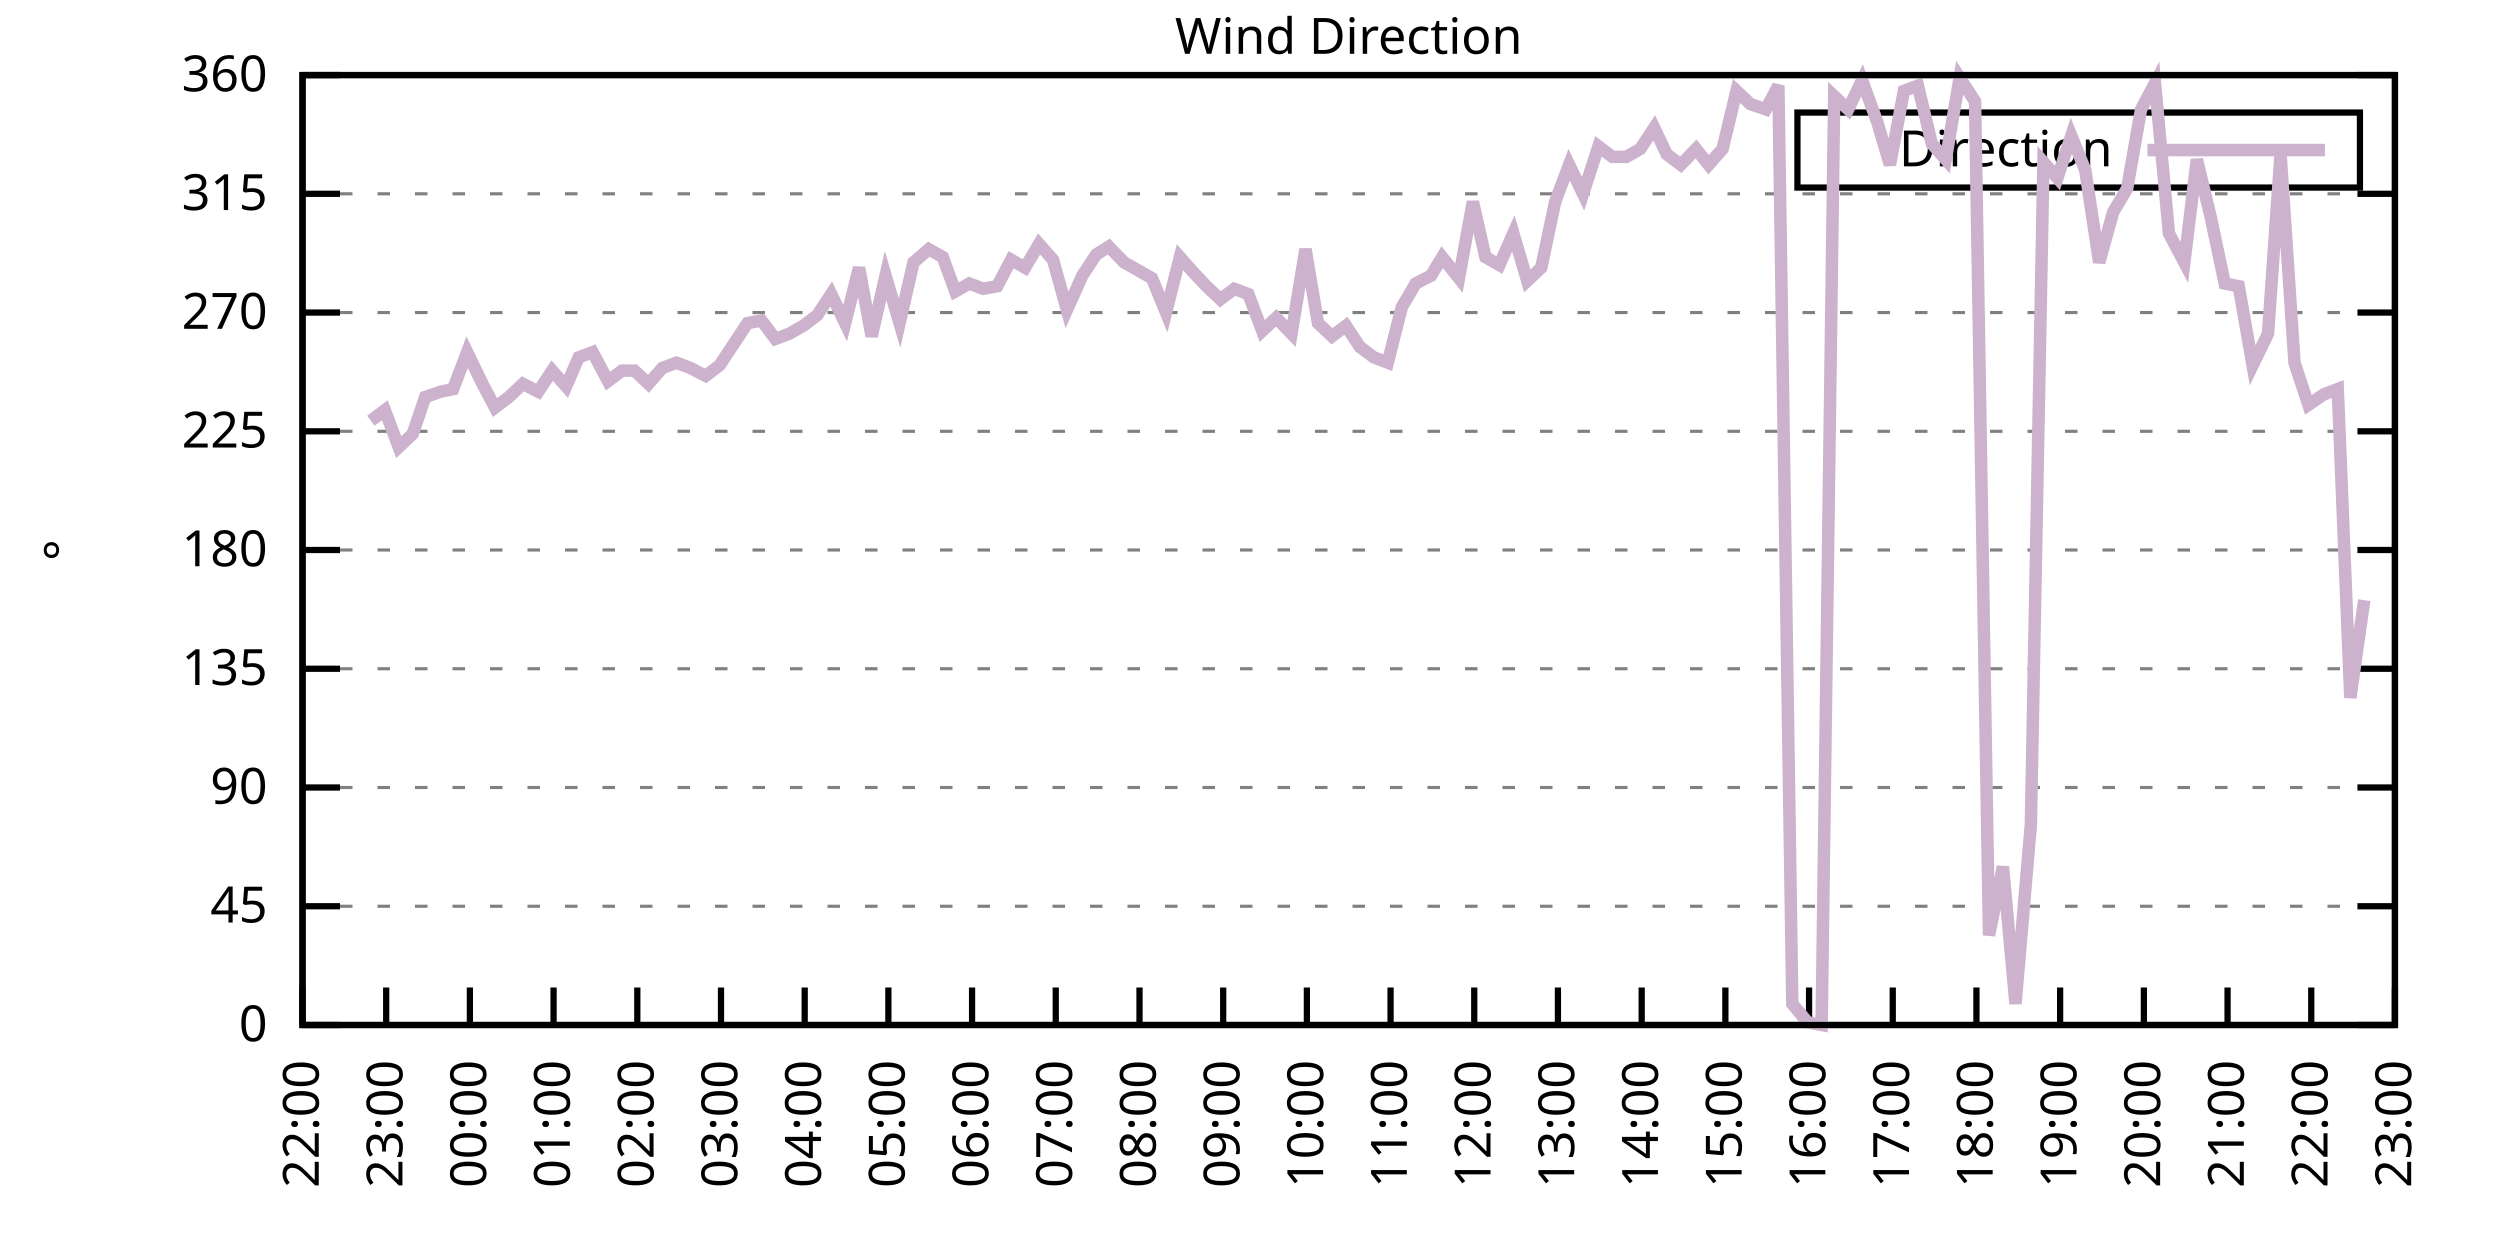
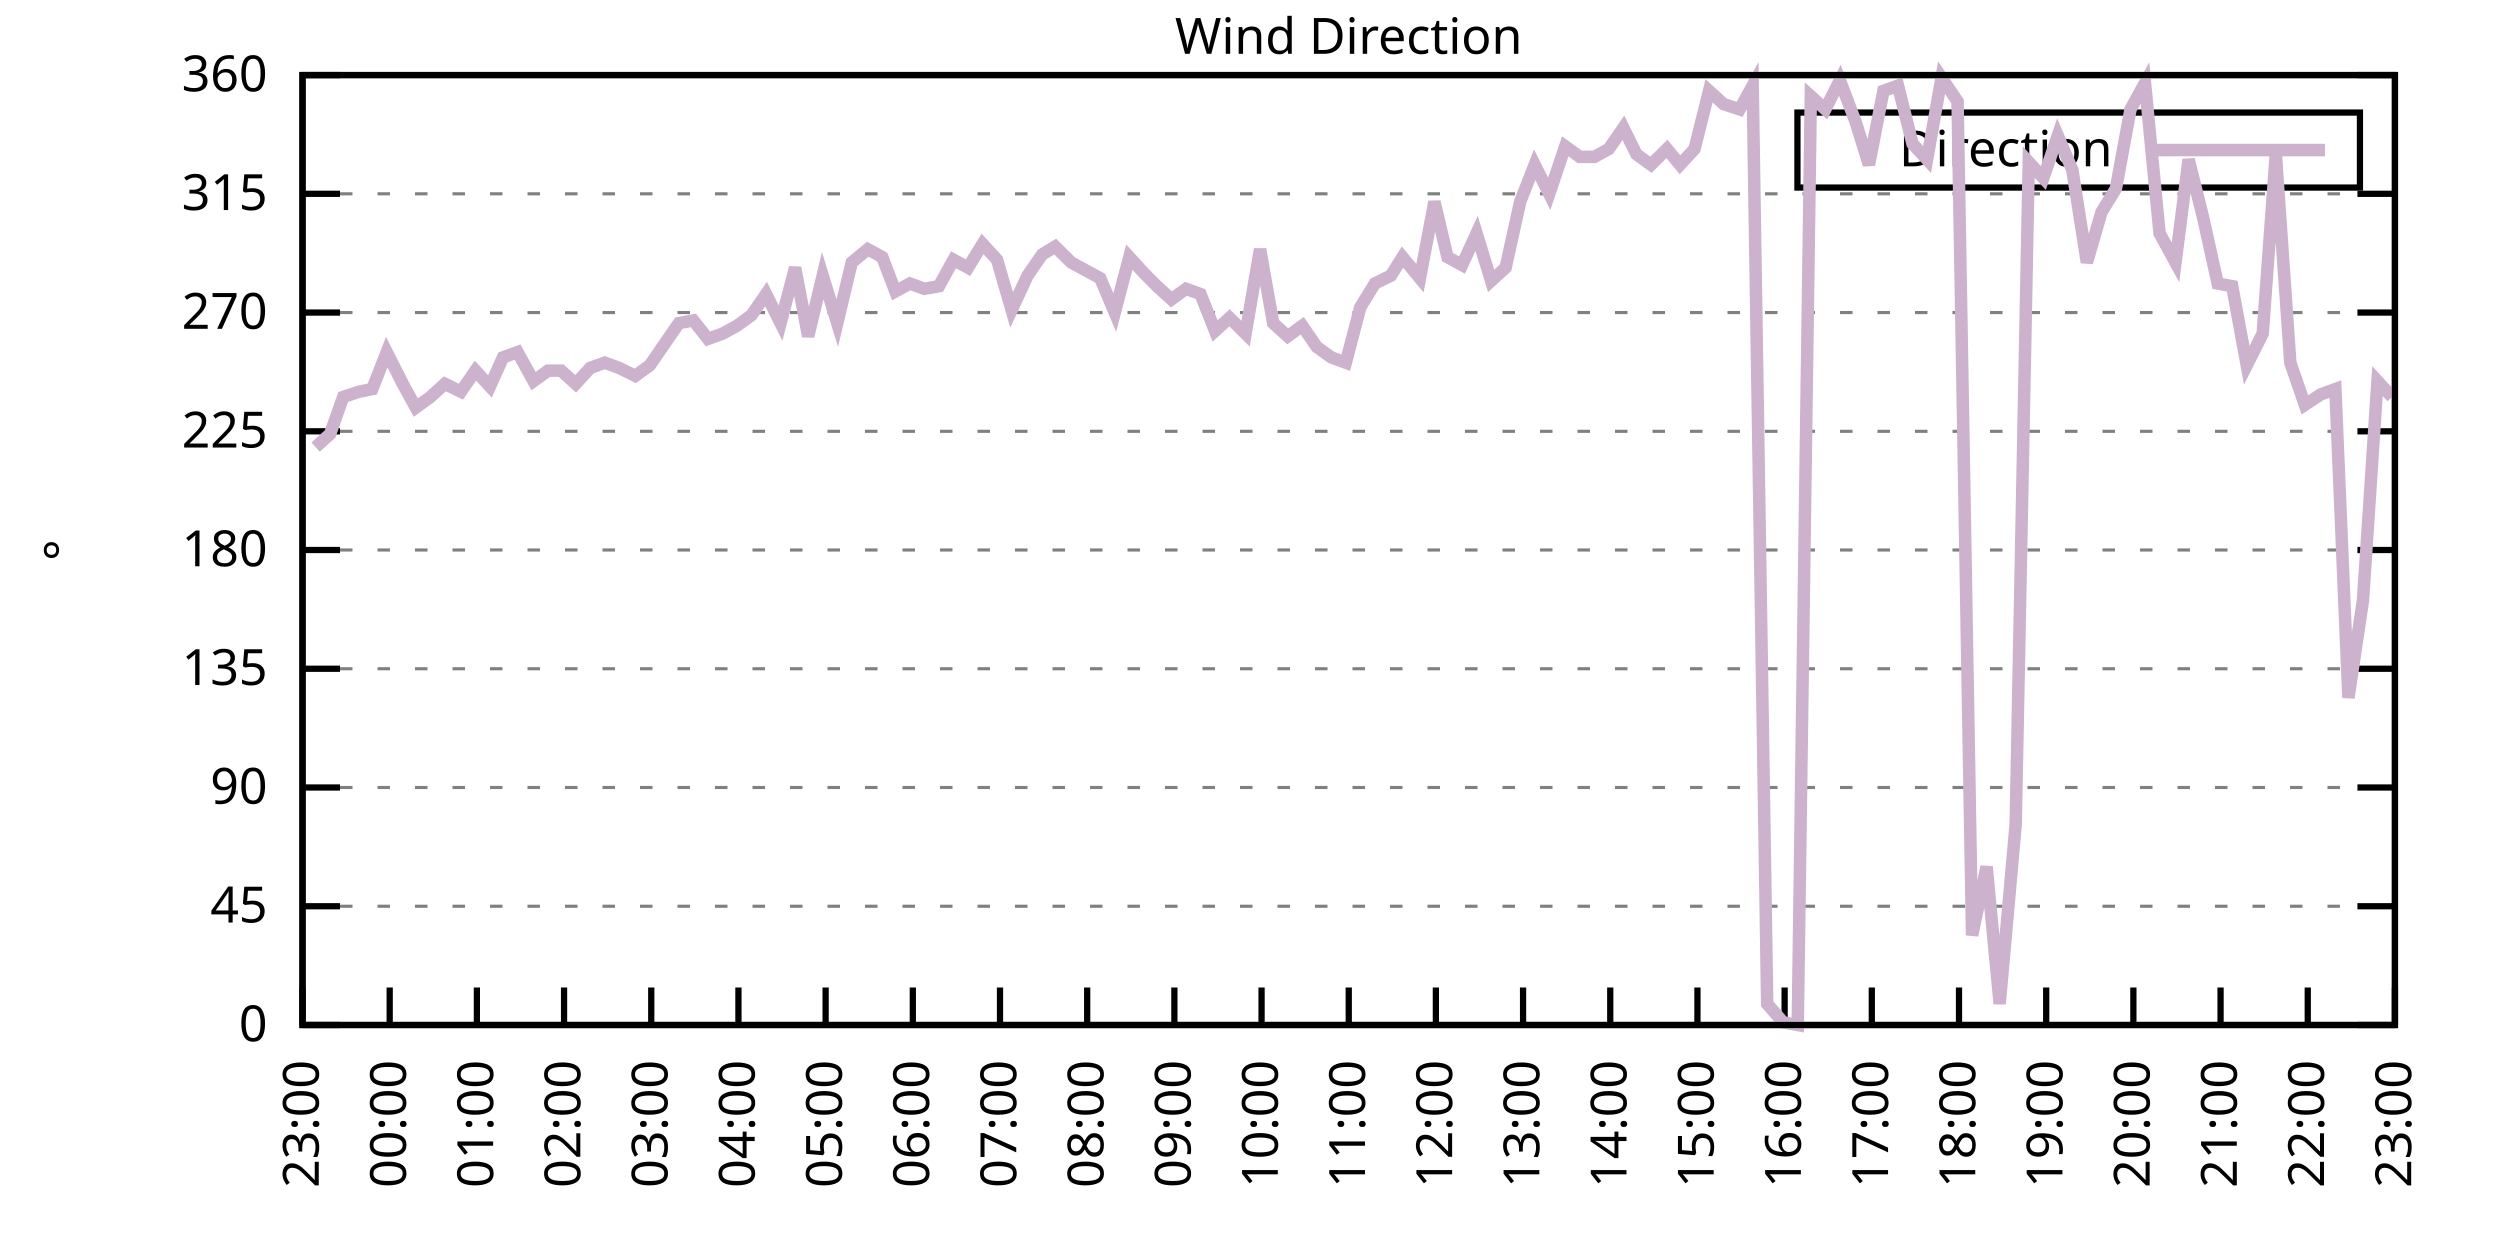
<svg xmlns="http://www.w3.org/2000/svg" xmlns:xlink="http://www.w3.org/1999/xlink" width="400" height="200" viewBox="0 0 400 200">
  <g id="gnuplot_canvas">
    <rect x="0" y="0" width="400" height="200" fill="none" />
    <defs>
      <circle id="gpDot" r="0.5" stroke-width="0.5" stroke="currentColor" />
      <path id="gpPt0" stroke-width="0.333" stroke="currentColor" d="M-1,0 h2 M0,-1 v2" />
      <path id="gpPt1" stroke-width="0.333" stroke="currentColor" d="M-1,-1 L1,1 M1,-1 L-1,1" />
      <path id="gpPt2" stroke-width="0.333" stroke="currentColor" d="M-1,0 L1,0 M0,-1 L0,1 M-1,-1 L1,1 M-1,1 L1,-1" />
      <rect id="gpPt3" stroke-width="0.333" stroke="currentColor" x="-1" y="-1" width="2" height="2" />
      <rect id="gpPt4" stroke-width="0.333" stroke="currentColor" fill="currentColor" x="-1" y="-1" width="2" height="2" />
      <circle id="gpPt5" stroke-width="0.333" stroke="currentColor" cx="0" cy="0" r="1" />
      <use xlink:href="#gpPt5" id="gpPt6" fill="currentColor" stroke="none" />
      <path id="gpPt7" stroke-width="0.333" stroke="currentColor" d="M0,-1.33 L-1.33,0.67 L1.33,0.67 z" />
      <use xlink:href="#gpPt7" id="gpPt8" fill="currentColor" stroke="none" />
      <use xlink:href="#gpPt7" id="gpPt9" stroke="currentColor" transform="rotate(180)" />
      <use xlink:href="#gpPt9" id="gpPt10" fill="currentColor" stroke="none" />
      <use xlink:href="#gpPt3" id="gpPt11" stroke="currentColor" transform="rotate(45)" />
      <use xlink:href="#gpPt11" id="gpPt12" fill="currentColor" stroke="none" />
      <path id="gpPt13" stroke-width="0.333" stroke="currentColor" d="M0,1.330 L1.265,0.411 L0.782,-1.067 L-0.782,-1.076 L-1.265,0.411 z" />
      <use xlink:href="#gpPt13" id="gpPt14" fill="currentColor" stroke="none" />
      <filter id="textbox" filterUnits="objectBoundingBox" x="0" y="0" height="1" width="1">
        <feFlood flood-color="white" flood-opacity="1" result="bgnd" />
        <feComposite in="SourceGraphic" in2="bgnd" operator="atop" />
      </filter>
      <filter id="greybox" filterUnits="objectBoundingBox" x="0" y="0" height="1" width="1">
        <feFlood flood-color="lightgrey" flood-opacity="1" result="grey" />
        <feComposite in="SourceGraphic" in2="grey" operator="atop" />
      </filter>
    </defs>
    <g fill="none" color="white" stroke="currentColor" stroke-width="1.00" stroke-linecap="butt" stroke-linejoin="miter">
</g>
    <g fill="none" color="black" stroke="currentColor" stroke-width="1.00" stroke-linecap="butt" stroke-linejoin="miter">
      <g stroke="none" shape-rendering="crispEdges">
        <polygon fill="rgb(255, 255, 255)" points="48.40,164.00 383.18,164.00 383.18,12.02 48.40,12.02 " />
      </g>
    </g>
    <g fill="none" color="black" stroke="currentColor" stroke-width="1.00" stroke-linecap="butt" stroke-linejoin="miter">
</g>
    <g fill="none" color="black" stroke="black" stroke-width="0.50" stroke-linecap="butt" stroke-linejoin="miter">
</g>
    <g fill="none" color="gray" stroke="currentColor" stroke-width="0.50" stroke-linecap="butt" stroke-linejoin="miter">
      <path stroke="gray" stroke-dasharray="2,4" class="gridline" d="M48.40,164.00 L383.19,164.00  " />
    </g>
    <g fill="none" color="gray" stroke="gray" stroke-width="1.00" stroke-linecap="butt" stroke-linejoin="miter">
</g>
    <g fill="none" color="black" stroke="currentColor" stroke-width="1.00" stroke-linecap="butt" stroke-linejoin="miter">
      <path stroke="black" d="M48.40,164.00 L54.40,164.00 M383.19,164.00 L377.19,164.00  " />
      <g transform="translate(42.80,166.60)" stroke="none" fill="black" font-family="Sans" font-size="8.00" text-anchor="end">
        <text>
          <tspan font-family="Sans"> 0</tspan>
        </text>
      </g>
    </g>
    <g fill="none" color="black" stroke="currentColor" stroke-width="1.00" stroke-linecap="butt" stroke-linejoin="miter">
</g>
    <g fill="none" color="black" stroke="black" stroke-width="0.50" stroke-linecap="butt" stroke-linejoin="miter">
</g>
    <g fill="none" color="gray" stroke="currentColor" stroke-width="0.50" stroke-linecap="butt" stroke-linejoin="miter">
      <path stroke="gray" stroke-dasharray="2,4" class="gridline" d="M48.40,145.00 L383.19,145.00  " />
    </g>
    <g fill="none" color="gray" stroke="gray" stroke-width="1.00" stroke-linecap="butt" stroke-linejoin="miter">
</g>
    <g fill="none" color="black" stroke="currentColor" stroke-width="1.00" stroke-linecap="butt" stroke-linejoin="miter">
      <path stroke="black" d="M48.40,145.00 L54.40,145.00 M383.19,145.00 L377.19,145.00  " />
      <g transform="translate(42.80,147.60)" stroke="none" fill="black" font-family="Sans" font-size="8.00" text-anchor="end">
        <text>
          <tspan font-family="Sans"> 45</tspan>
        </text>
      </g>
    </g>
    <g fill="none" color="black" stroke="currentColor" stroke-width="1.00" stroke-linecap="butt" stroke-linejoin="miter">
</g>
    <g fill="none" color="black" stroke="black" stroke-width="0.50" stroke-linecap="butt" stroke-linejoin="miter">
</g>
    <g fill="none" color="gray" stroke="currentColor" stroke-width="0.50" stroke-linecap="butt" stroke-linejoin="miter">
      <path stroke="gray" stroke-dasharray="2,4" class="gridline" d="M48.40,126.00 L383.19,126.00  " />
    </g>
    <g fill="none" color="gray" stroke="gray" stroke-width="1.00" stroke-linecap="butt" stroke-linejoin="miter">
</g>
    <g fill="none" color="black" stroke="currentColor" stroke-width="1.00" stroke-linecap="butt" stroke-linejoin="miter">
      <path stroke="black" d="M48.40,126.00 L54.40,126.00 M383.19,126.00 L377.19,126.00  " />
      <g transform="translate(42.80,128.60)" stroke="none" fill="black" font-family="Sans" font-size="8.00" text-anchor="end">
        <text>
          <tspan font-family="Sans"> 90</tspan>
        </text>
      </g>
    </g>
    <g fill="none" color="black" stroke="currentColor" stroke-width="1.00" stroke-linecap="butt" stroke-linejoin="miter">
</g>
    <g fill="none" color="black" stroke="black" stroke-width="0.50" stroke-linecap="butt" stroke-linejoin="miter">
</g>
    <g fill="none" color="gray" stroke="currentColor" stroke-width="0.50" stroke-linecap="butt" stroke-linejoin="miter">
      <path stroke="gray" stroke-dasharray="2,4" class="gridline" d="M48.40,107.00 L383.19,107.00  " />
    </g>
    <g fill="none" color="gray" stroke="gray" stroke-width="1.00" stroke-linecap="butt" stroke-linejoin="miter">
</g>
    <g fill="none" color="black" stroke="currentColor" stroke-width="1.00" stroke-linecap="butt" stroke-linejoin="miter">
      <path stroke="black" d="M48.40,107.00 L54.40,107.00 M383.19,107.00 L377.19,107.00  " />
      <g transform="translate(42.80,109.60)" stroke="none" fill="black" font-family="Sans" font-size="8.00" text-anchor="end">
        <text>
          <tspan font-family="Sans"> 135</tspan>
        </text>
      </g>
    </g>
    <g fill="none" color="black" stroke="currentColor" stroke-width="1.00" stroke-linecap="butt" stroke-linejoin="miter">
</g>
    <g fill="none" color="black" stroke="black" stroke-width="0.50" stroke-linecap="butt" stroke-linejoin="miter">
</g>
    <g fill="none" color="gray" stroke="currentColor" stroke-width="0.50" stroke-linecap="butt" stroke-linejoin="miter">
      <path stroke="gray" stroke-dasharray="2,4" class="gridline" d="M48.40,88.00 L383.19,88.00  " />
    </g>
    <g fill="none" color="gray" stroke="gray" stroke-width="1.00" stroke-linecap="butt" stroke-linejoin="miter">
</g>
    <g fill="none" color="black" stroke="currentColor" stroke-width="1.00" stroke-linecap="butt" stroke-linejoin="miter">
      <path stroke="black" d="M48.40,88.00 L54.40,88.00 M383.19,88.00 L377.19,88.00  " />
      <g transform="translate(42.80,90.60)" stroke="none" fill="black" font-family="Sans" font-size="8.00" text-anchor="end">
        <text>
          <tspan font-family="Sans"> 180</tspan>
        </text>
      </g>
    </g>
    <g fill="none" color="black" stroke="currentColor" stroke-width="1.00" stroke-linecap="butt" stroke-linejoin="miter">
</g>
    <g fill="none" color="black" stroke="black" stroke-width="0.50" stroke-linecap="butt" stroke-linejoin="miter">
</g>
    <g fill="none" color="gray" stroke="currentColor" stroke-width="0.50" stroke-linecap="butt" stroke-linejoin="miter">
      <path stroke="gray" stroke-dasharray="2,4" class="gridline" d="M48.40,69.01 L383.19,69.01  " />
    </g>
    <g fill="none" color="gray" stroke="gray" stroke-width="1.00" stroke-linecap="butt" stroke-linejoin="miter">
</g>
    <g fill="none" color="black" stroke="currentColor" stroke-width="1.00" stroke-linecap="butt" stroke-linejoin="miter">
      <path stroke="black" d="M48.40,69.01 L54.40,69.01 M383.19,69.01 L377.19,69.01  " />
      <g transform="translate(42.80,71.61)" stroke="none" fill="black" font-family="Sans" font-size="8.00" text-anchor="end">
        <text>
          <tspan font-family="Sans"> 225</tspan>
        </text>
      </g>
    </g>
    <g fill="none" color="black" stroke="currentColor" stroke-width="1.00" stroke-linecap="butt" stroke-linejoin="miter">
</g>
    <g fill="none" color="black" stroke="black" stroke-width="0.50" stroke-linecap="butt" stroke-linejoin="miter">
</g>
    <g fill="none" color="gray" stroke="currentColor" stroke-width="0.50" stroke-linecap="butt" stroke-linejoin="miter">
      <path stroke="gray" stroke-dasharray="2,4" class="gridline" d="M48.40,50.01 L383.19,50.01  " />
    </g>
    <g fill="none" color="gray" stroke="gray" stroke-width="1.00" stroke-linecap="butt" stroke-linejoin="miter">
</g>
    <g fill="none" color="black" stroke="currentColor" stroke-width="1.00" stroke-linecap="butt" stroke-linejoin="miter">
      <path stroke="black" d="M48.40,50.01 L54.40,50.01 M383.19,50.01 L377.19,50.01  " />
      <g transform="translate(42.80,52.61)" stroke="none" fill="black" font-family="Sans" font-size="8.00" text-anchor="end">
        <text>
          <tspan font-family="Sans"> 270</tspan>
        </text>
      </g>
    </g>
    <g fill="none" color="black" stroke="currentColor" stroke-width="1.00" stroke-linecap="butt" stroke-linejoin="miter">
</g>
    <g fill="none" color="black" stroke="black" stroke-width="0.50" stroke-linecap="butt" stroke-linejoin="miter">
</g>
    <g fill="none" color="gray" stroke="currentColor" stroke-width="0.50" stroke-linecap="butt" stroke-linejoin="miter">
      <path stroke="gray" stroke-dasharray="2,4" class="gridline" d="M48.40,31.01 L383.19,31.01  " />
    </g>
    <g fill="none" color="gray" stroke="gray" stroke-width="1.00" stroke-linecap="butt" stroke-linejoin="miter">
</g>
    <g fill="none" color="black" stroke="currentColor" stroke-width="1.00" stroke-linecap="butt" stroke-linejoin="miter">
      <path stroke="black" d="M48.40,31.01 L54.40,31.01 M383.19,31.01 L377.19,31.01  " />
      <g transform="translate(42.80,33.61)" stroke="none" fill="black" font-family="Sans" font-size="8.00" text-anchor="end">
        <text>
          <tspan font-family="Sans"> 315</tspan>
        </text>
      </g>
    </g>
    <g fill="none" color="black" stroke="currentColor" stroke-width="1.00" stroke-linecap="butt" stroke-linejoin="miter">
</g>
    <g fill="none" color="black" stroke="black" stroke-width="0.50" stroke-linecap="butt" stroke-linejoin="miter">
</g>
    <g fill="none" color="gray" stroke="currentColor" stroke-width="0.50" stroke-linecap="butt" stroke-linejoin="miter">
      <path stroke="gray" stroke-dasharray="2,4" class="gridline" d="M48.40,12.01 L383.19,12.01  " />
    </g>
    <g fill="none" color="gray" stroke="gray" stroke-width="1.00" stroke-linecap="butt" stroke-linejoin="miter">
</g>
    <g fill="none" color="black" stroke="currentColor" stroke-width="1.00" stroke-linecap="butt" stroke-linejoin="miter">
      <path stroke="black" d="M48.40,12.01 L54.40,12.01 M383.19,12.01 L377.19,12.01  " />
      <g transform="translate(42.80,14.61)" stroke="none" fill="black" font-family="Sans" font-size="8.00" text-anchor="end">
        <text>
          <tspan font-family="Sans"> 360</tspan>
        </text>
      </g>
    </g>
    <g fill="none" color="black" stroke="currentColor" stroke-width="1.00" stroke-linecap="butt" stroke-linejoin="miter">
      <path stroke="black" d="M48.40,164.00 L48.40,158.00  " />
      <g transform="translate(51.00,169.60) rotate(270.00)" stroke="none" fill="black" font-family="Sans" font-size="8.00" text-anchor="end">
        <text>
-           <tspan font-family="Sans">22:00</tspan>
-         </text>
-       </g>
-     </g>
-     <g fill="none" color="black" stroke="currentColor" stroke-width="1.00" stroke-linecap="butt" stroke-linejoin="miter">
-       <path stroke="black" d="M61.79,164.00 L61.79,158.00  " />
-       <g transform="translate(64.39,169.60) rotate(270.00)" stroke="none" fill="black" font-family="Sans" font-size="8.00" text-anchor="end">
-         <text>
          <tspan font-family="Sans">23:00</tspan>
        </text>
      </g>
    </g>
    <g fill="none" color="black" stroke="currentColor" stroke-width="1.00" stroke-linecap="butt" stroke-linejoin="miter">
-       <path stroke="black" d="M75.18,164.00 L75.18,158.00  " />
-       <g transform="translate(77.78,169.60) rotate(270.00)" stroke="none" fill="black" font-family="Sans" font-size="8.00" text-anchor="end">
+       <path stroke="black" d="M62.35,164.00 L62.35,158.00  " />
+       <g transform="translate(64.95,169.60) rotate(270.00)" stroke="none" fill="black" font-family="Sans" font-size="8.00" text-anchor="end">
        <text>
          <tspan font-family="Sans">00:00</tspan>
        </text>
      </g>
    </g>
    <g fill="none" color="black" stroke="currentColor" stroke-width="1.00" stroke-linecap="butt" stroke-linejoin="miter">
-       <path stroke="black" d="M88.57,164.00 L88.57,158.00  " />
-       <g transform="translate(91.17,169.60) rotate(270.00)" stroke="none" fill="black" font-family="Sans" font-size="8.00" text-anchor="end">
+       <path stroke="black" d="M76.30,164.00 L76.30,158.00  " />
+       <g transform="translate(78.90,169.60) rotate(270.00)" stroke="none" fill="black" font-family="Sans" font-size="8.00" text-anchor="end">
        <text>
          <tspan font-family="Sans">01:00</tspan>
        </text>
      </g>
    </g>
    <g fill="none" color="black" stroke="currentColor" stroke-width="1.00" stroke-linecap="butt" stroke-linejoin="miter">
-       <path stroke="black" d="M101.97,164.00 L101.97,158.00  " />
-       <g transform="translate(104.57,169.60) rotate(270.00)" stroke="none" fill="black" font-family="Sans" font-size="8.00" text-anchor="end">
+       <path stroke="black" d="M90.25,164.00 L90.25,158.00  " />
+       <g transform="translate(92.85,169.60) rotate(270.00)" stroke="none" fill="black" font-family="Sans" font-size="8.00" text-anchor="end">
        <text>
          <tspan font-family="Sans">02:00</tspan>
        </text>
      </g>
    </g>
    <g fill="none" color="black" stroke="currentColor" stroke-width="1.00" stroke-linecap="butt" stroke-linejoin="miter">
-       <path stroke="black" d="M115.36,164.00 L115.36,158.00  " />
-       <g transform="translate(117.96,169.60) rotate(270.00)" stroke="none" fill="black" font-family="Sans" font-size="8.00" text-anchor="end">
+       <path stroke="black" d="M104.20,164.00 L104.20,158.00  " />
+       <g transform="translate(106.80,169.60) rotate(270.00)" stroke="none" fill="black" font-family="Sans" font-size="8.00" text-anchor="end">
        <text>
          <tspan font-family="Sans">03:00</tspan>
        </text>
      </g>
    </g>
    <g fill="none" color="black" stroke="currentColor" stroke-width="1.00" stroke-linecap="butt" stroke-linejoin="miter">
-       <path stroke="black" d="M128.75,164.00 L128.75,158.00  " />
-       <g transform="translate(131.35,169.60) rotate(270.00)" stroke="none" fill="black" font-family="Sans" font-size="8.00" text-anchor="end">
+       <path stroke="black" d="M118.15,164.00 L118.15,158.00  " />
+       <g transform="translate(120.75,169.60) rotate(270.00)" stroke="none" fill="black" font-family="Sans" font-size="8.00" text-anchor="end">
        <text>
          <tspan font-family="Sans">04:00</tspan>
        </text>
      </g>
    </g>
    <g fill="none" color="black" stroke="currentColor" stroke-width="1.00" stroke-linecap="butt" stroke-linejoin="miter">
-       <path stroke="black" d="M142.14,164.00 L142.14,158.00  " />
-       <g transform="translate(144.74,169.60) rotate(270.00)" stroke="none" fill="black" font-family="Sans" font-size="8.00" text-anchor="end">
+       <path stroke="black" d="M132.10,164.00 L132.10,158.00  " />
+       <g transform="translate(134.70,169.60) rotate(270.00)" stroke="none" fill="black" font-family="Sans" font-size="8.00" text-anchor="end">
        <text>
          <tspan font-family="Sans">05:00</tspan>
        </text>
      </g>
    </g>
    <g fill="none" color="black" stroke="currentColor" stroke-width="1.00" stroke-linecap="butt" stroke-linejoin="miter">
-       <path stroke="black" d="M155.53,164.00 L155.53,158.00  " />
-       <g transform="translate(158.13,169.60) rotate(270.00)" stroke="none" fill="black" font-family="Sans" font-size="8.00" text-anchor="end">
+       <path stroke="black" d="M146.05,164.00 L146.05,158.00  " />
+       <g transform="translate(148.65,169.60) rotate(270.00)" stroke="none" fill="black" font-family="Sans" font-size="8.00" text-anchor="end">
        <text>
          <tspan font-family="Sans">06:00</tspan>
        </text>
      </g>
    </g>
    <g fill="none" color="black" stroke="currentColor" stroke-width="1.00" stroke-linecap="butt" stroke-linejoin="miter">
-       <path stroke="black" d="M168.92,164.00 L168.92,158.00  " />
-       <g transform="translate(171.52,169.60) rotate(270.00)" stroke="none" fill="black" font-family="Sans" font-size="8.00" text-anchor="end">
+       <path stroke="black" d="M160.00,164.00 L160.00,158.00  " />
+       <g transform="translate(162.60,169.60) rotate(270.00)" stroke="none" fill="black" font-family="Sans" font-size="8.00" text-anchor="end">
        <text>
          <tspan font-family="Sans">07:00</tspan>
        </text>
      </g>
    </g>
    <g fill="none" color="black" stroke="currentColor" stroke-width="1.00" stroke-linecap="butt" stroke-linejoin="miter">
-       <path stroke="black" d="M182.32,164.00 L182.32,158.00  " />
-       <g transform="translate(184.92,169.60) rotate(270.00)" stroke="none" fill="black" font-family="Sans" font-size="8.00" text-anchor="end">
+       <path stroke="black" d="M173.95,164.00 L173.95,158.00  " />
+       <g transform="translate(176.55,169.60) rotate(270.00)" stroke="none" fill="black" font-family="Sans" font-size="8.00" text-anchor="end">
        <text>
          <tspan font-family="Sans">08:00</tspan>
        </text>
      </g>
    </g>
    <g fill="none" color="black" stroke="currentColor" stroke-width="1.00" stroke-linecap="butt" stroke-linejoin="miter">
-       <path stroke="black" d="M195.71,164.00 L195.71,158.00  " />
-       <g transform="translate(198.31,169.60) rotate(270.00)" stroke="none" fill="black" font-family="Sans" font-size="8.00" text-anchor="end">
+       <path stroke="black" d="M187.90,164.00 L187.90,158.00  " />
+       <g transform="translate(190.50,169.60) rotate(270.00)" stroke="none" fill="black" font-family="Sans" font-size="8.00" text-anchor="end">
        <text>
          <tspan font-family="Sans">09:00</tspan>
        </text>
      </g>
    </g>
    <g fill="none" color="black" stroke="currentColor" stroke-width="1.00" stroke-linecap="butt" stroke-linejoin="miter">
-       <path stroke="black" d="M209.10,164.00 L209.10,158.00  " />
-       <g transform="translate(211.70,169.60) rotate(270.00)" stroke="none" fill="black" font-family="Sans" font-size="8.00" text-anchor="end">
+       <path stroke="black" d="M201.85,164.00 L201.85,158.00  " />
+       <g transform="translate(204.45,169.60) rotate(270.00)" stroke="none" fill="black" font-family="Sans" font-size="8.00" text-anchor="end">
        <text>
          <tspan font-family="Sans">10:00</tspan>
        </text>
      </g>
    </g>
    <g fill="none" color="black" stroke="currentColor" stroke-width="1.00" stroke-linecap="butt" stroke-linejoin="miter">
-       <path stroke="black" d="M222.49,164.00 L222.49,158.00  " />
-       <g transform="translate(225.09,169.60) rotate(270.00)" stroke="none" fill="black" font-family="Sans" font-size="8.00" text-anchor="end">
+       <path stroke="black" d="M215.80,164.00 L215.80,158.00  " />
+       <g transform="translate(218.40,169.60) rotate(270.00)" stroke="none" fill="black" font-family="Sans" font-size="8.00" text-anchor="end">
        <text>
          <tspan font-family="Sans">11:00</tspan>
        </text>
      </g>
    </g>
    <g fill="none" color="black" stroke="currentColor" stroke-width="1.00" stroke-linecap="butt" stroke-linejoin="miter">
-       <path stroke="black" d="M235.88,164.00 L235.88,158.00  " />
-       <g transform="translate(238.48,169.60) rotate(270.00)" stroke="none" fill="black" font-family="Sans" font-size="8.00" text-anchor="end">
+       <path stroke="black" d="M229.74,164.00 L229.74,158.00  " />
+       <g transform="translate(232.34,169.60) rotate(270.00)" stroke="none" fill="black" font-family="Sans" font-size="8.00" text-anchor="end">
        <text>
          <tspan font-family="Sans">12:00</tspan>
        </text>
      </g>
    </g>
    <g fill="none" color="black" stroke="currentColor" stroke-width="1.00" stroke-linecap="butt" stroke-linejoin="miter">
-       <path stroke="black" d="M249.27,164.00 L249.27,158.00  " />
-       <g transform="translate(251.87,169.60) rotate(270.00)" stroke="none" fill="black" font-family="Sans" font-size="8.00" text-anchor="end">
+       <path stroke="black" d="M243.69,164.00 L243.69,158.00  " />
+       <g transform="translate(246.29,169.60) rotate(270.00)" stroke="none" fill="black" font-family="Sans" font-size="8.00" text-anchor="end">
        <text>
          <tspan font-family="Sans">13:00</tspan>
        </text>
      </g>
    </g>
    <g fill="none" color="black" stroke="currentColor" stroke-width="1.00" stroke-linecap="butt" stroke-linejoin="miter">
-       <path stroke="black" d="M262.67,164.00 L262.67,158.00  " />
-       <g transform="translate(265.27,169.60) rotate(270.00)" stroke="none" fill="black" font-family="Sans" font-size="8.00" text-anchor="end">
+       <path stroke="black" d="M257.64,164.00 L257.64,158.00  " />
+       <g transform="translate(260.24,169.60) rotate(270.00)" stroke="none" fill="black" font-family="Sans" font-size="8.00" text-anchor="end">
        <text>
          <tspan font-family="Sans">14:00</tspan>
        </text>
      </g>
    </g>
    <g fill="none" color="black" stroke="currentColor" stroke-width="1.00" stroke-linecap="butt" stroke-linejoin="miter">
-       <path stroke="black" d="M276.06,164.00 L276.06,158.00  " />
-       <g transform="translate(278.66,169.60) rotate(270.00)" stroke="none" fill="black" font-family="Sans" font-size="8.00" text-anchor="end">
+       <path stroke="black" d="M271.59,164.00 L271.59,158.00  " />
+       <g transform="translate(274.19,169.60) rotate(270.00)" stroke="none" fill="black" font-family="Sans" font-size="8.00" text-anchor="end">
        <text>
          <tspan font-family="Sans">15:00</tspan>
        </text>
      </g>
    </g>
    <g fill="none" color="black" stroke="currentColor" stroke-width="1.00" stroke-linecap="butt" stroke-linejoin="miter">
-       <path stroke="black" d="M289.45,164.00 L289.45,158.00  " />
-       <g transform="translate(292.05,169.60) rotate(270.00)" stroke="none" fill="black" font-family="Sans" font-size="8.00" text-anchor="end">
+       <path stroke="black" d="M285.54,164.00 L285.54,158.00  " />
+       <g transform="translate(288.14,169.60) rotate(270.00)" stroke="none" fill="black" font-family="Sans" font-size="8.00" text-anchor="end">
        <text>
          <tspan font-family="Sans">16:00</tspan>
        </text>
      </g>
    </g>
    <g fill="none" color="black" stroke="currentColor" stroke-width="1.00" stroke-linecap="butt" stroke-linejoin="miter">
-       <path stroke="black" d="M302.84,164.00 L302.84,158.00  " />
-       <g transform="translate(305.44,169.60) rotate(270.00)" stroke="none" fill="black" font-family="Sans" font-size="8.00" text-anchor="end">
+       <path stroke="black" d="M299.49,164.00 L299.49,158.00  " />
+       <g transform="translate(302.09,169.60) rotate(270.00)" stroke="none" fill="black" font-family="Sans" font-size="8.00" text-anchor="end">
        <text>
          <tspan font-family="Sans">17:00</tspan>
        </text>
      </g>
    </g>
    <g fill="none" color="black" stroke="currentColor" stroke-width="1.00" stroke-linecap="butt" stroke-linejoin="miter">
-       <path stroke="black" d="M316.23,164.00 L316.23,158.00  " />
-       <g transform="translate(318.83,169.60) rotate(270.00)" stroke="none" fill="black" font-family="Sans" font-size="8.00" text-anchor="end">
+       <path stroke="black" d="M313.44,164.00 L313.44,158.00  " />
+       <g transform="translate(316.04,169.60) rotate(270.00)" stroke="none" fill="black" font-family="Sans" font-size="8.00" text-anchor="end">
        <text>
          <tspan font-family="Sans">18:00</tspan>
        </text>
      </g>
    </g>
    <g fill="none" color="black" stroke="currentColor" stroke-width="1.00" stroke-linecap="butt" stroke-linejoin="miter">
-       <path stroke="black" d="M329.62,164.00 L329.62,158.00  " />
-       <g transform="translate(332.22,169.60) rotate(270.00)" stroke="none" fill="black" font-family="Sans" font-size="8.00" text-anchor="end">
+       <path stroke="black" d="M327.39,164.00 L327.39,158.00  " />
+       <g transform="translate(329.99,169.60) rotate(270.00)" stroke="none" fill="black" font-family="Sans" font-size="8.00" text-anchor="end">
        <text>
          <tspan font-family="Sans">19:00</tspan>
        </text>
      </g>
    </g>
    <g fill="none" color="black" stroke="currentColor" stroke-width="1.00" stroke-linecap="butt" stroke-linejoin="miter">
-       <path stroke="black" d="M343.02,164.00 L343.02,158.00  " />
-       <g transform="translate(345.62,169.60) rotate(270.00)" stroke="none" fill="black" font-family="Sans" font-size="8.00" text-anchor="end">
+       <path stroke="black" d="M341.34,164.00 L341.34,158.00  " />
+       <g transform="translate(343.94,169.60) rotate(270.00)" stroke="none" fill="black" font-family="Sans" font-size="8.00" text-anchor="end">
        <text>
          <tspan font-family="Sans">20:00</tspan>
        </text>
      </g>
    </g>
    <g fill="none" color="black" stroke="currentColor" stroke-width="1.00" stroke-linecap="butt" stroke-linejoin="miter">
-       <path stroke="black" d="M356.41,164.00 L356.41,158.00  " />
-       <g transform="translate(359.01,169.60) rotate(270.00)" stroke="none" fill="black" font-family="Sans" font-size="8.00" text-anchor="end">
+       <path stroke="black" d="M355.29,164.00 L355.29,158.00  " />
+       <g transform="translate(357.89,169.60) rotate(270.00)" stroke="none" fill="black" font-family="Sans" font-size="8.00" text-anchor="end">
        <text>
          <tspan font-family="Sans">21:00</tspan>
        </text>
      </g>
    </g>
    <g fill="none" color="black" stroke="currentColor" stroke-width="1.00" stroke-linecap="butt" stroke-linejoin="miter">
-       <path stroke="black" d="M369.80,164.00 L369.80,158.00  " />
-       <g transform="translate(372.40,169.60) rotate(270.00)" stroke="none" fill="black" font-family="Sans" font-size="8.00" text-anchor="end">
+       <path stroke="black" d="M369.24,164.00 L369.24,158.00  " />
+       <g transform="translate(371.84,169.60) rotate(270.00)" stroke="none" fill="black" font-family="Sans" font-size="8.00" text-anchor="end">
        <text>
          <tspan font-family="Sans">22:00</tspan>
        </text>
      </g>
    </g>
    <g fill="none" color="black" stroke="currentColor" stroke-width="1.00" stroke-linecap="butt" stroke-linejoin="miter">
      <path stroke="black" d="M383.19,164.00 L383.19,158.00  " />
      <g transform="translate(385.79,169.60) rotate(270.00)" stroke="none" fill="black" font-family="Sans" font-size="8.00" text-anchor="end">
        <text>
          <tspan font-family="Sans">23:00</tspan>
        </text>
      </g>
    </g>
    <g fill="none" color="black" stroke="currentColor" stroke-width="1.00" stroke-linecap="butt" stroke-linejoin="miter">
</g>
    <g fill="none" color="black" stroke="currentColor" stroke-width="1.00" stroke-linecap="butt" stroke-linejoin="miter">
      <path stroke="black" d="M48.40,12.01 L48.40,164.00 L383.19,164.00 L383.19,12.01 L48.40,12.01 Z  " />
    </g>
    <g fill="none" color="black" stroke="currentColor" stroke-width="1.00" stroke-linecap="butt" stroke-linejoin="miter">
</g>
    <g fill="none" color="black" stroke="currentColor" stroke-width="1.00" stroke-linecap="butt" stroke-linejoin="miter">
      <path stroke="black" d="M287.59,30.01 L287.59,18.01 L377.59,18.01 L377.59,30.01 L287.59,30.01 Z  " />
    </g>
    <g id="Wind_direction_plot_1">
      <g fill="none" color="white" stroke="black" stroke-width="2.00" stroke-linecap="butt" stroke-linejoin="miter">
</g>
      <g fill="none" color="black" stroke="currentColor" stroke-width="2.00" stroke-linecap="butt" stroke-linejoin="miter">
        <g transform="translate(337.99,26.61)" stroke="none" fill="black" font-family="Sans" font-size="8.00" text-anchor="end">
          <text>
            <tspan font-family="Sans">Direction</tspan>
          </text>
        </g>
      </g>
      <g fill="none" color="black" stroke="currentColor" stroke-width="2.00" stroke-linecap="butt" stroke-linejoin="miter">
-         <path stroke="rgb(204, 178, 204)" d="M343.59,24.01 L371.99,24.01 M59.34,67.32 L61.57,65.63 L63.80,71.54 L66.03,69.43 L68.04,63.52 L70.50,62.67   L72.50,62.25 L74.74,56.34 L77.19,61.41 L79.20,65.21 L81.43,63.52 L83.66,61.41 L86.12,62.67 L88.35,59.30   L90.58,61.83 L92.59,57.18 L94.82,56.34 L97.28,60.98 L99.51,59.30 L101.52,59.30 L103.75,61.41 L105.98,58.87   L108.22,58.03 L110.45,58.87 L112.90,60.14 L115.13,58.45 L117.37,55.07 L119.60,51.70 L121.83,51.27 L124.06,54.23   L126.29,53.39 L128.53,52.12 L130.76,50.43 L132.99,47.05 L135.22,51.70 L137.45,42.83 L139.46,53.81 L141.69,44.10   L143.93,51.70 L146.16,41.99 L148.61,39.87 L150.85,41.14 L152.85,46.63 L155.09,45.36 L157.32,46.21 L159.55,45.79   L161.78,41.56 L164.01,42.83 L166.25,39.03 L168.48,41.56 L170.71,49.59 L173.17,44.10 L175.40,40.72 L177.41,39.45   L179.86,41.99 L182.09,43.25 L184.32,44.52 L186.56,50.01 L188.79,41.14 L191.02,43.67 L193.03,45.79 L195.26,47.90   L197.49,46.21 L199.73,47.05 L201.96,52.96 L204.19,50.85 L206.64,53.39 L208.88,39.87 L210.88,51.70 L213.12,53.81   L215.35,52.12 L217.58,55.50 L219.81,57.18 L222.04,58.03 L224.28,49.16 L226.51,45.36 L228.96,44.10 L230.75,41.14   L233.43,44.52 L235.66,32.28 L237.67,41.14 L239.90,42.41 L242.13,37.34 L244.36,44.94 L246.60,42.83 L248.83,32.28   L251.06,26.36 L253.29,31.01 L255.75,23.41 L257.98,25.10 L260.21,25.10 L262.44,23.83 L264.67,20.45 L266.68,24.68   L268.92,26.36 L271.37,23.83 L273.38,26.36 L275.61,23.83 L277.84,14.54 L280.07,16.65 L282.53,17.50 L284.54,13.70   L286.77,160.62 L289.23,163.58 L291.46,164.00 L293.47,15.39 L295.70,17.50 L297.93,12.85 L300.39,19.61 L302.39,26.36   L304.63,14.54 L306.86,13.70 L309.09,22.99 L311.32,25.52 L313.55,12.43 L316.01,16.23 L318.24,149.65 L320.47,138.67   L322.48,160.62 L324.94,131.91 L326.95,25.94 L329.18,28.48 L331.41,21.72 L333.64,27.21 L335.87,41.99 L338.10,33.96   L340.34,30.16 L342.57,17.50 L344.80,13.28 L347.03,37.34 L349.49,41.99 L351.50,25.52 L353.73,34.81 L355.96,45.36   L358.19,45.79 L360.42,58.45 L362.88,53.39 L364.89,24.68 L367.12,58.03 L369.35,64.78 L371.81,63.10 L374.04,62.25   L376.05,111.65 L378.28,96.03  " />
+         <path stroke="rgb(204, 178, 204)" d="M343.59,24.01 L371.99,24.01 M50.49,71.54 L52.82,69.43 L54.91,63.52 L57.47,62.67 L59.56,62.25 L61.88,56.34   L64.44,61.41 L66.53,65.21 L68.86,63.52 L71.18,61.41 L73.74,62.67 L76.07,59.30 L78.39,61.83 L80.48,57.18   L82.81,56.34 L85.37,60.98 L87.69,59.30 L89.78,59.30 L92.11,61.41 L94.43,58.87 L96.76,58.03 L99.08,58.87   L101.64,60.14 L103.97,58.45 L106.29,55.07 L108.62,51.70 L110.94,51.27 L113.27,54.23 L115.59,53.39 L117.92,52.12   L120.24,50.43 L122.57,47.05 L124.89,51.70 L127.22,42.83 L129.31,53.81 L131.63,44.10 L133.96,51.70 L136.28,41.99   L138.84,39.87 L141.16,41.14 L143.26,46.63 L145.58,45.36 L147.91,46.21 L150.23,45.79 L152.56,41.56 L154.88,42.83   L157.21,39.03 L159.53,41.56 L161.86,49.59 L164.41,44.10 L166.74,40.72 L168.83,39.45 L171.39,41.99 L173.71,43.25   L176.04,44.52 L178.36,50.01 L180.69,41.14 L183.01,43.67 L185.11,45.79 L187.43,47.90 L189.76,46.21 L192.08,47.05   L194.41,52.96 L196.73,50.85 L199.29,53.39 L201.61,39.87 L203.71,51.70 L206.03,53.81 L208.36,52.12 L210.68,55.50   L213.01,57.18 L215.33,58.03 L217.65,49.16 L219.98,45.36 L222.54,44.10 L224.40,41.14 L227.19,44.52 L229.51,32.28   L231.60,41.14 L233.93,42.41 L236.25,37.34 L238.58,44.94 L240.90,42.83 L243.23,32.28 L245.55,26.36 L247.88,31.01   L250.44,23.41 L252.76,25.10 L255.09,25.10 L257.41,23.83 L259.74,20.45 L261.83,24.68 L264.15,26.36 L266.71,23.83   L268.80,26.36 L271.13,23.83 L273.45,14.54 L275.78,16.65 L278.34,17.50 L280.43,13.70 L282.75,160.62 L285.31,163.58   L287.64,164.00 L289.73,15.39 L292.05,17.50 L294.38,12.85 L296.94,19.61 L299.03,26.36 L301.35,14.54 L303.68,13.70   L306.00,22.99 L308.33,25.52 L310.65,12.43 L313.21,16.23 L315.53,149.65 L317.86,138.67 L319.95,160.62 L322.51,131.91   L324.60,25.94 L326.93,28.48 L329.25,21.72 L331.58,27.21 L333.90,41.99 L336.23,33.96 L338.55,30.16 L340.88,17.50   L343.20,13.28 L345.53,37.34 L348.08,41.99 L350.18,25.52 L352.50,34.81 L354.83,45.36 L357.15,45.79 L359.48,58.45   L362.03,53.39 L364.13,24.68 L366.45,58.03 L368.78,64.78 L371.33,63.10 L373.66,62.25 L375.75,111.65 L378.08,96.03   L380.40,60.98 L382.73,63.52  " />
      </g>
    </g>
    <g fill="none" color="black" stroke="currentColor" stroke-width="2.00" stroke-linecap="butt" stroke-linejoin="miter">
</g>
    <g fill="none" color="black" stroke="black" stroke-width="1.00" stroke-linecap="butt" stroke-linejoin="miter">
</g>
    <g fill="none" color="black" stroke="currentColor" stroke-width="1.00" stroke-linecap="butt" stroke-linejoin="miter">
      <path stroke="black" d="M48.40,12.01 L48.40,164.00 L383.19,164.00 L383.19,12.01 L48.40,12.01 Z  " />
      <g transform="translate(12.80,88.01) rotate(270.00)" stroke="none" fill="black" font-family="Sans" font-size="8.00" text-anchor="middle">
        <text>
          <tspan font-family="Sans">°</tspan>
        </text>
      </g>
    </g>
    <g fill="none" color="black" stroke="currentColor" stroke-width="1.00" stroke-linecap="butt" stroke-linejoin="miter">
</g>
    <g fill="none" color="black" stroke="currentColor" stroke-width="1.00" stroke-linecap="butt" stroke-linejoin="miter">
      <g transform="translate(215.79,8.61)" stroke="none" fill="black" font-family="Sans" font-size="8.00" text-anchor="middle">
        <text>
          <tspan font-family="Sans">Wind Direction</tspan>
        </text>
      </g>
    </g>
    <g fill="none" color="black" stroke="currentColor" stroke-width="1.00" stroke-linecap="butt" stroke-linejoin="miter">
</g>
  </g>
</svg>
